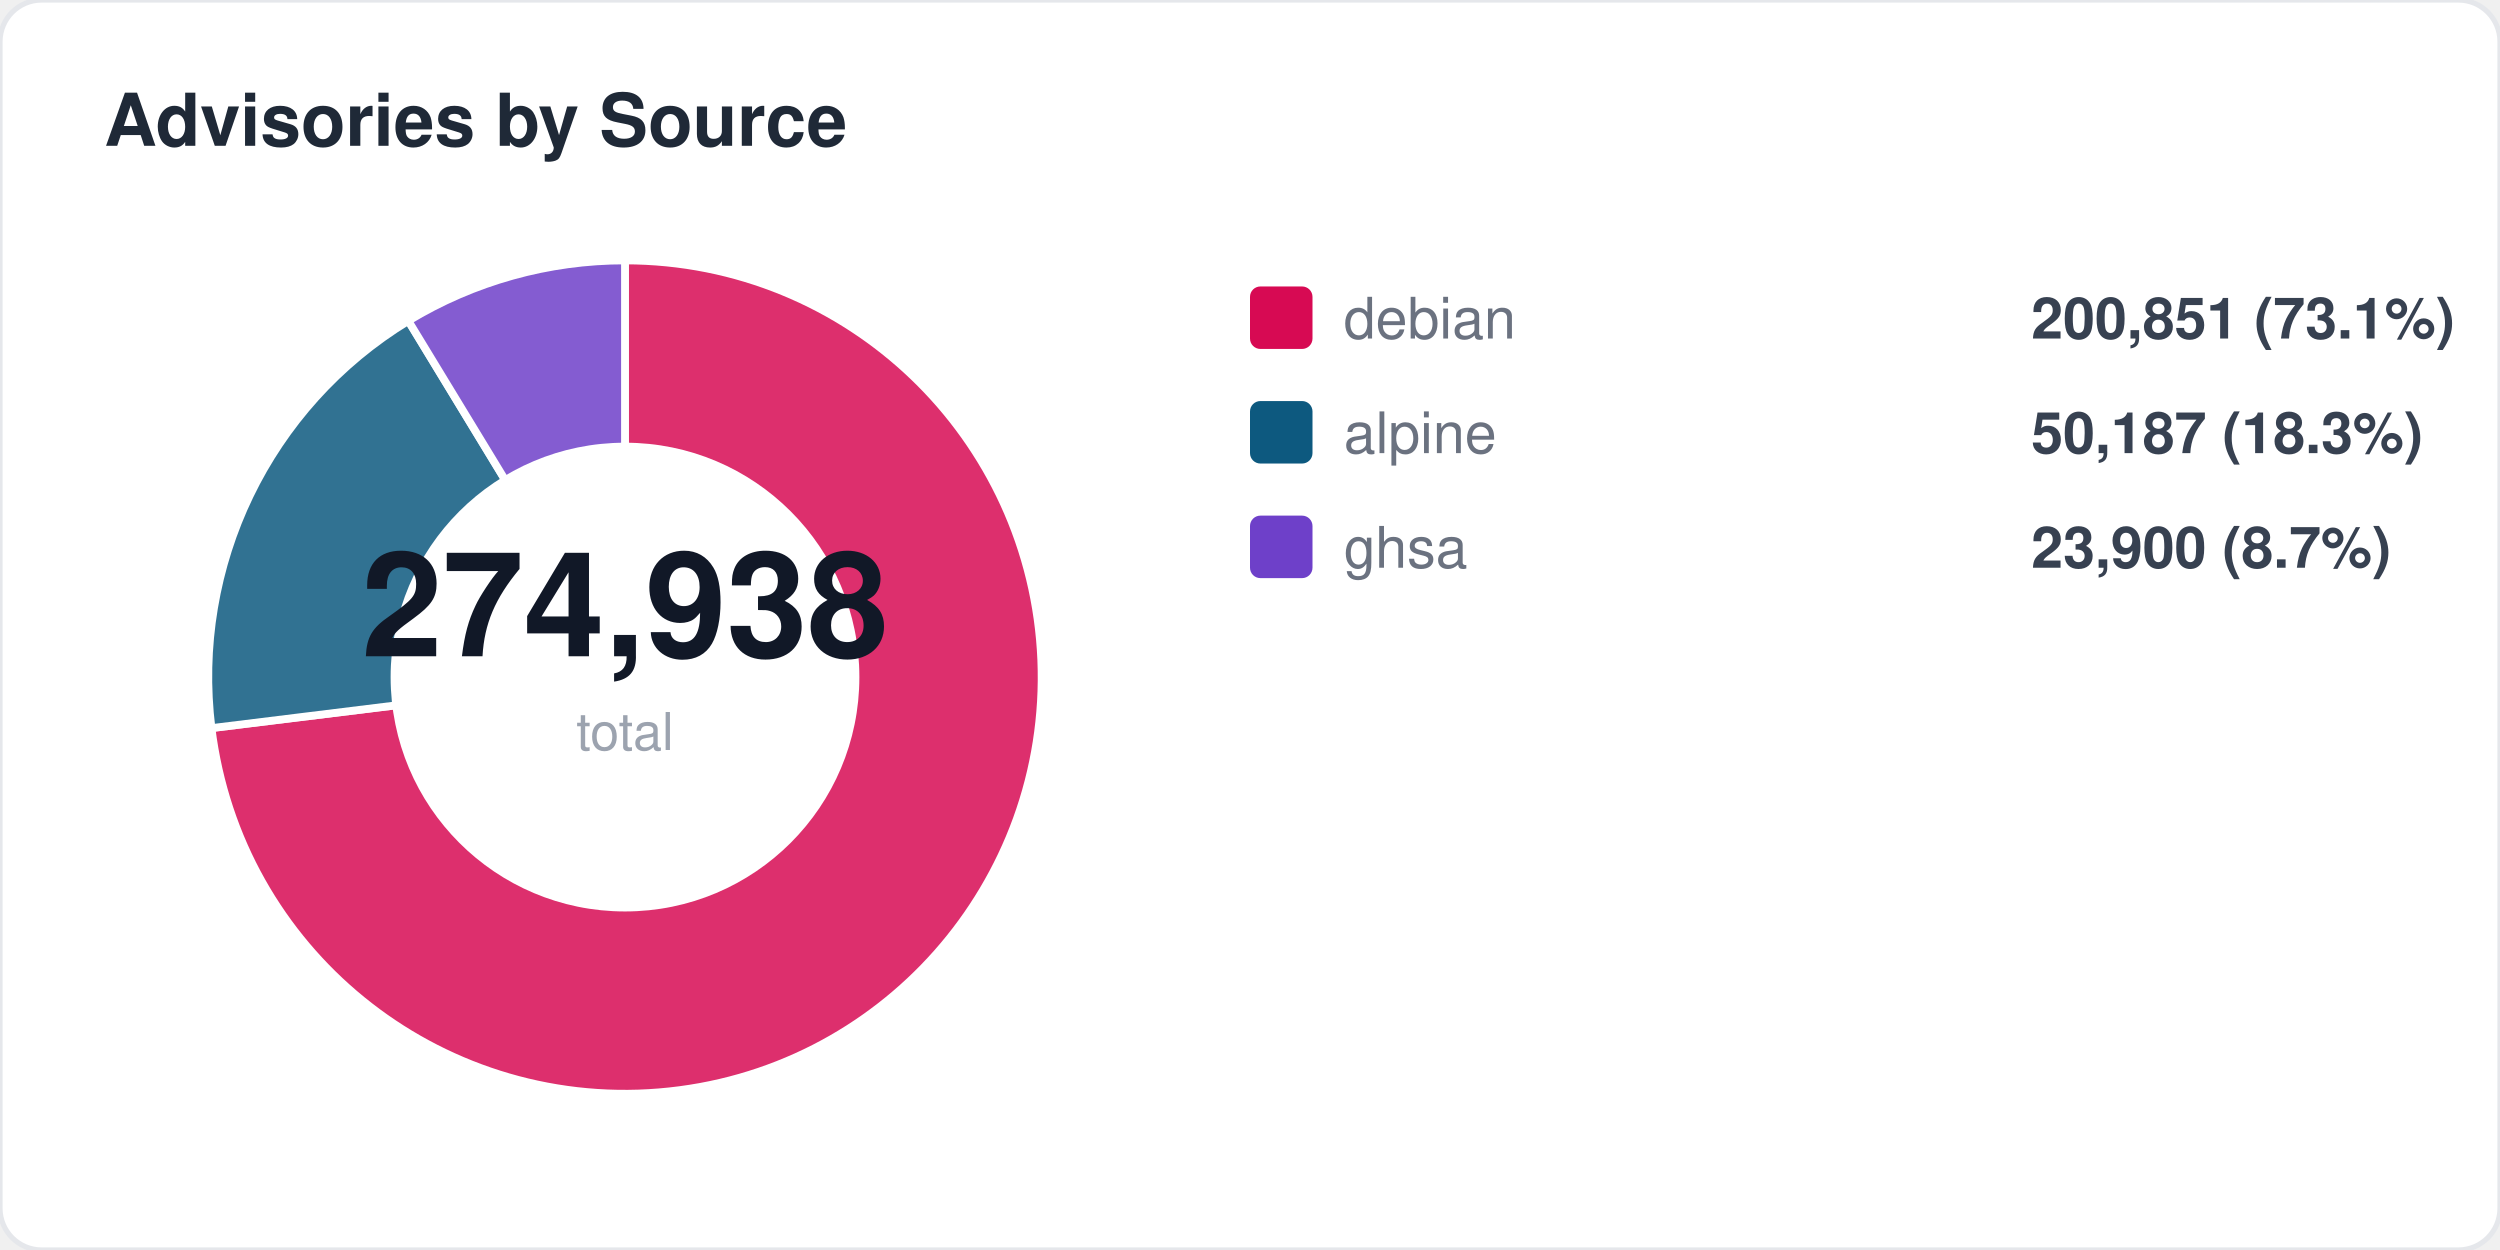
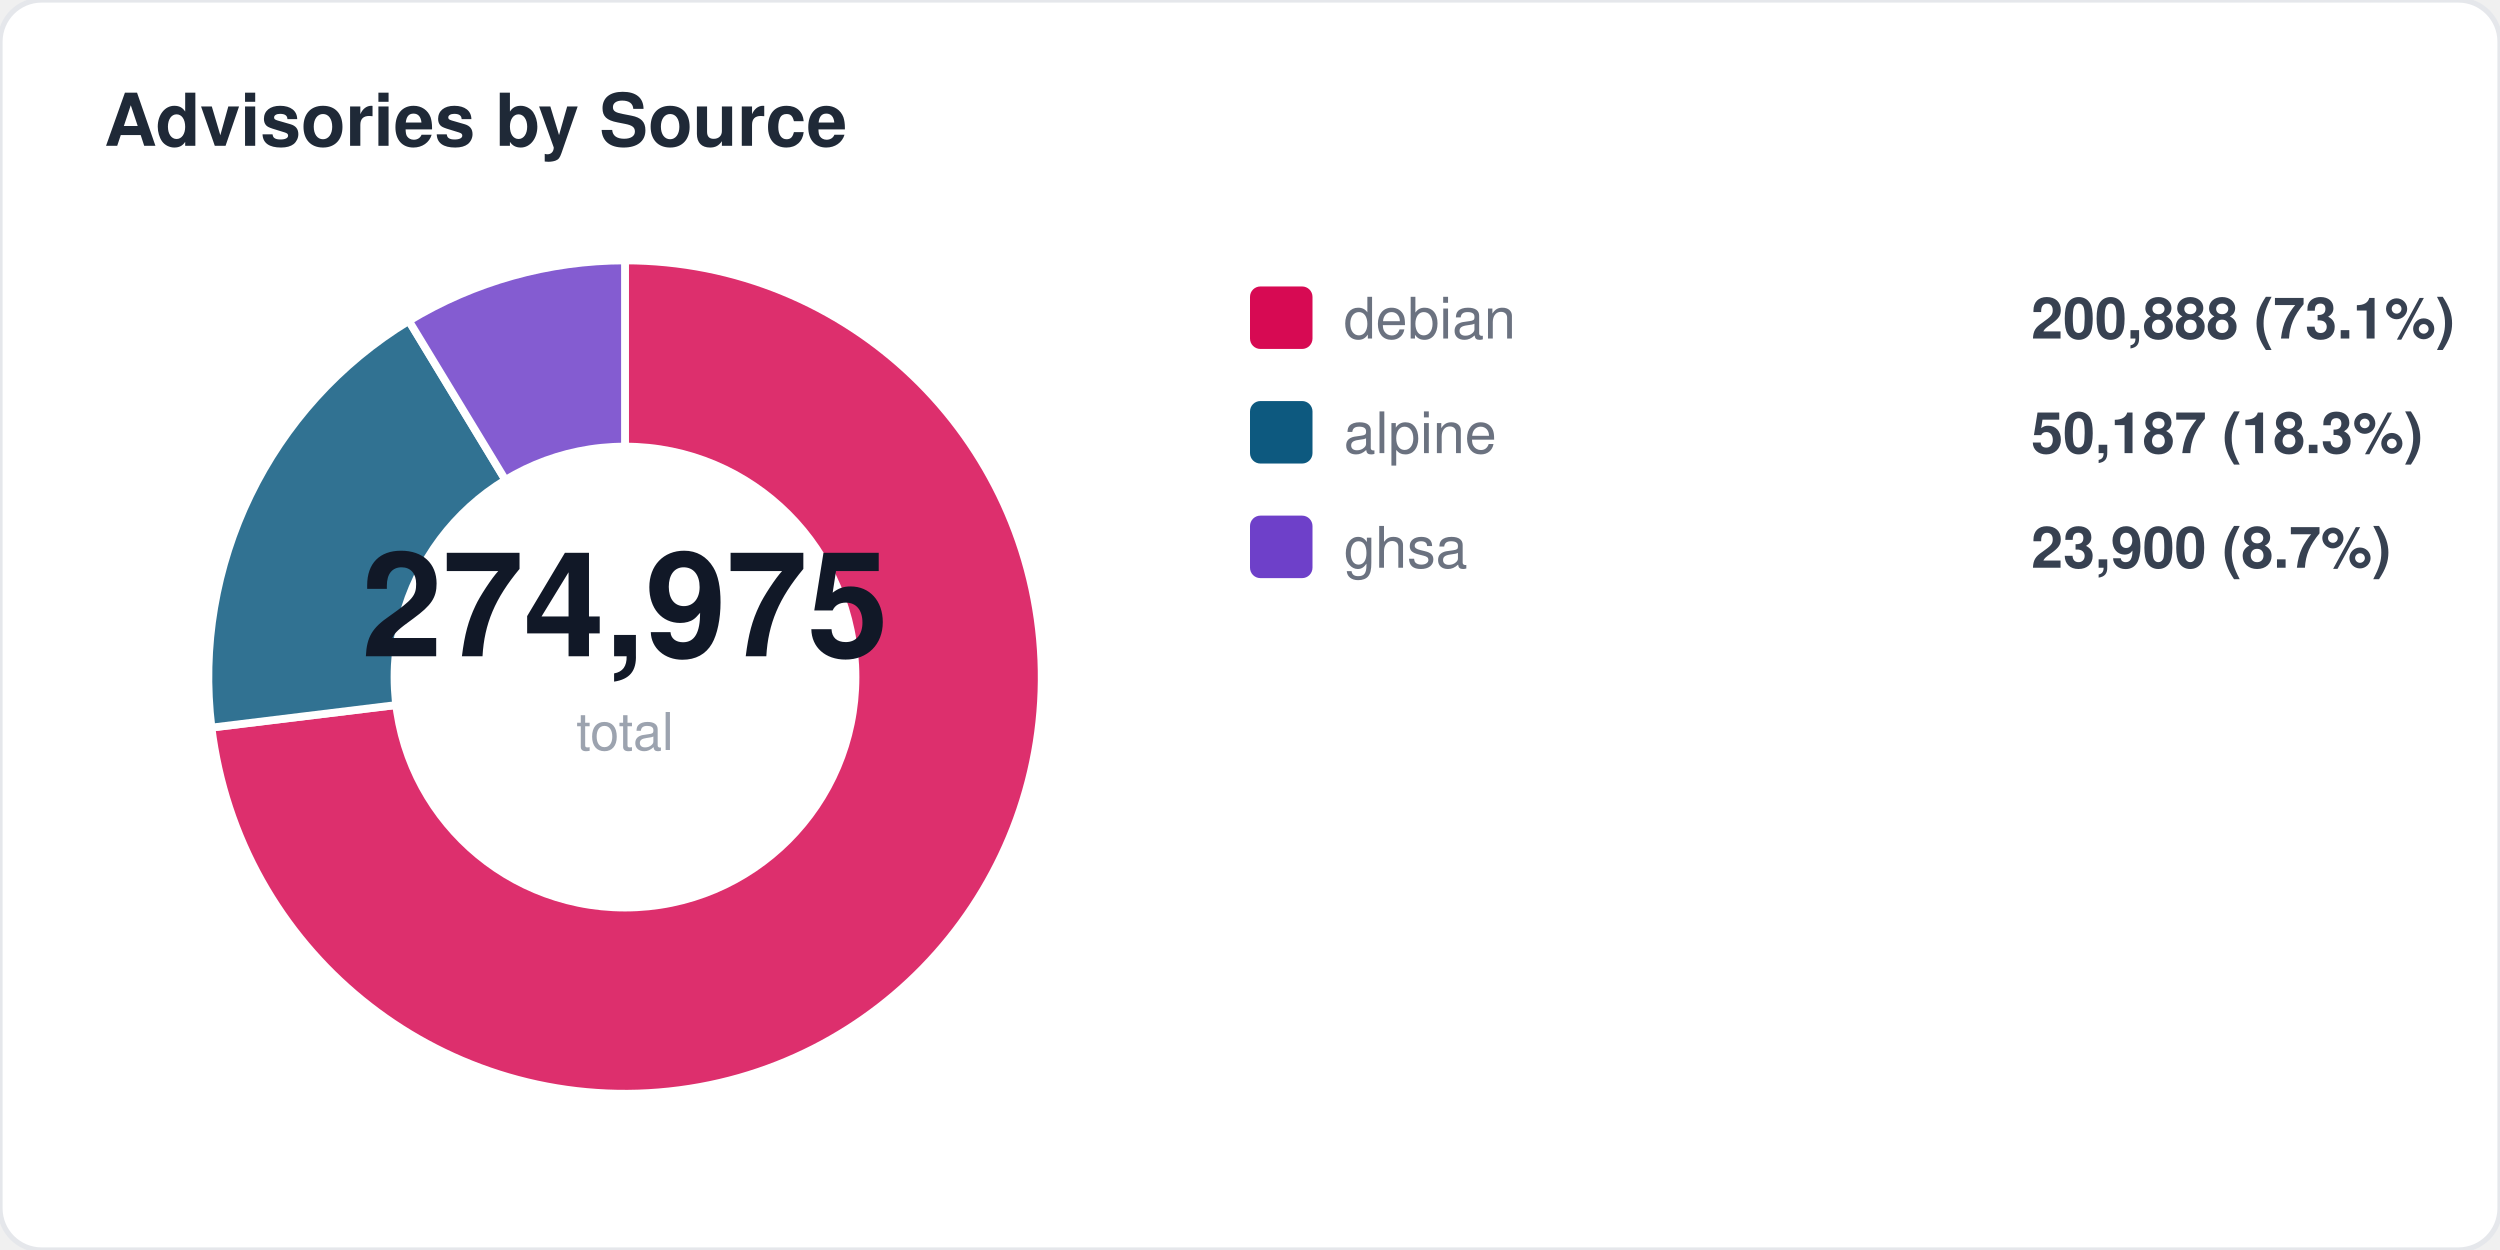
<svg xmlns="http://www.w3.org/2000/svg" width="480" height="240" viewBox="0 0 480 240" fill="none">
  <style>
  text { font-family: -apple-system, BlinkMacSystemFont, "Segoe UI", Helvetica, Arial, sans-serif; }
  .title { font-size: 14px; font-weight: 700; fill: #1f2937; }
  .label { font-size: 11px; fill: #6b7280; }
  .value { font-size: 11px; font-weight: 600; fill: #374151; }
  .big-number { font-size: 28px; font-weight: 800; fill: #111827; }
  .sub { font-size: 10px; fill: #9ca3af; }
</style>
  <rect width="480" height="240" rx="8" fill="#ffffff" stroke="#e5e7eb" stroke-width="1" />
  <text x="20" y="28" class="title">Advisories by Source</text>
-   <path d="M 120 130 L 120.0 50.0 A 80 80 0 1 1 40.6 139.8 Z" fill="#d70a53" opacity="0.85" stroke="#fff" stroke-width="1.5" />
-   <path d="M 120 130 L 40.6 139.8 A 80 80 0 0 1 78.4 61.6 Z" fill="#0d597f" opacity="0.85" stroke="#fff" stroke-width="1.5" />
-   <path d="M 120 130 L 78.4 61.6 A 80 80 0 0 1 120.0 50.0 Z" fill="#6e40c9" opacity="0.85" stroke="#fff" stroke-width="1.5" />
+   <path d="M 120 130 L 120.0 50.0 A 80 80 0 1 1 40.6 139.7 Z" fill="#d70a53" opacity="0.85" stroke="#fff" stroke-width="1.5" />
+   <path d="M 120 130 L 40.6 139.7 A 80 80 0 0 1 78.5 61.6 Z" fill="#0d597f" opacity="0.85" stroke="#fff" stroke-width="1.5" />
+   <path d="M 120 130 L 78.5 61.6 A 80 80 0 0 1 120.0 50.0 Z" fill="#6e40c9" opacity="0.85" stroke="#fff" stroke-width="1.5" />
  <circle cx="120" cy="130" r="45" fill="#ffffff" />
-   <text x="120" y="126" text-anchor="middle" class="big-number">274,938</text>
+   <text x="120" y="126" text-anchor="middle" class="big-number">274,975</text>
  <text x="120" y="144" text-anchor="middle" class="sub">total</text>
  <rect x="240" y="55" width="12" height="12" rx="2" fill="#d70a53" />
  <text x="258" y="65" class="label">debian</text>
-   <text x="390" y="65" class="value">200,851 (73.1%)</text>
+   <text x="390" y="65" class="value">200,888 (73.1%)</text>
  <rect x="240" y="77" width="12" height="12" rx="2" fill="#0d597f" />
  <text x="258" y="87" class="label">alpine</text>
  <text x="390" y="87" class="value">50,187 (18.3%)</text>
  <rect x="240" y="99" width="12" height="12" rx="2" fill="#6e40c9" />
  <text x="258" y="109" class="label">ghsa</text>
  <text x="390" y="109" class="value">23,900 (8.7%)</text>
</svg>
